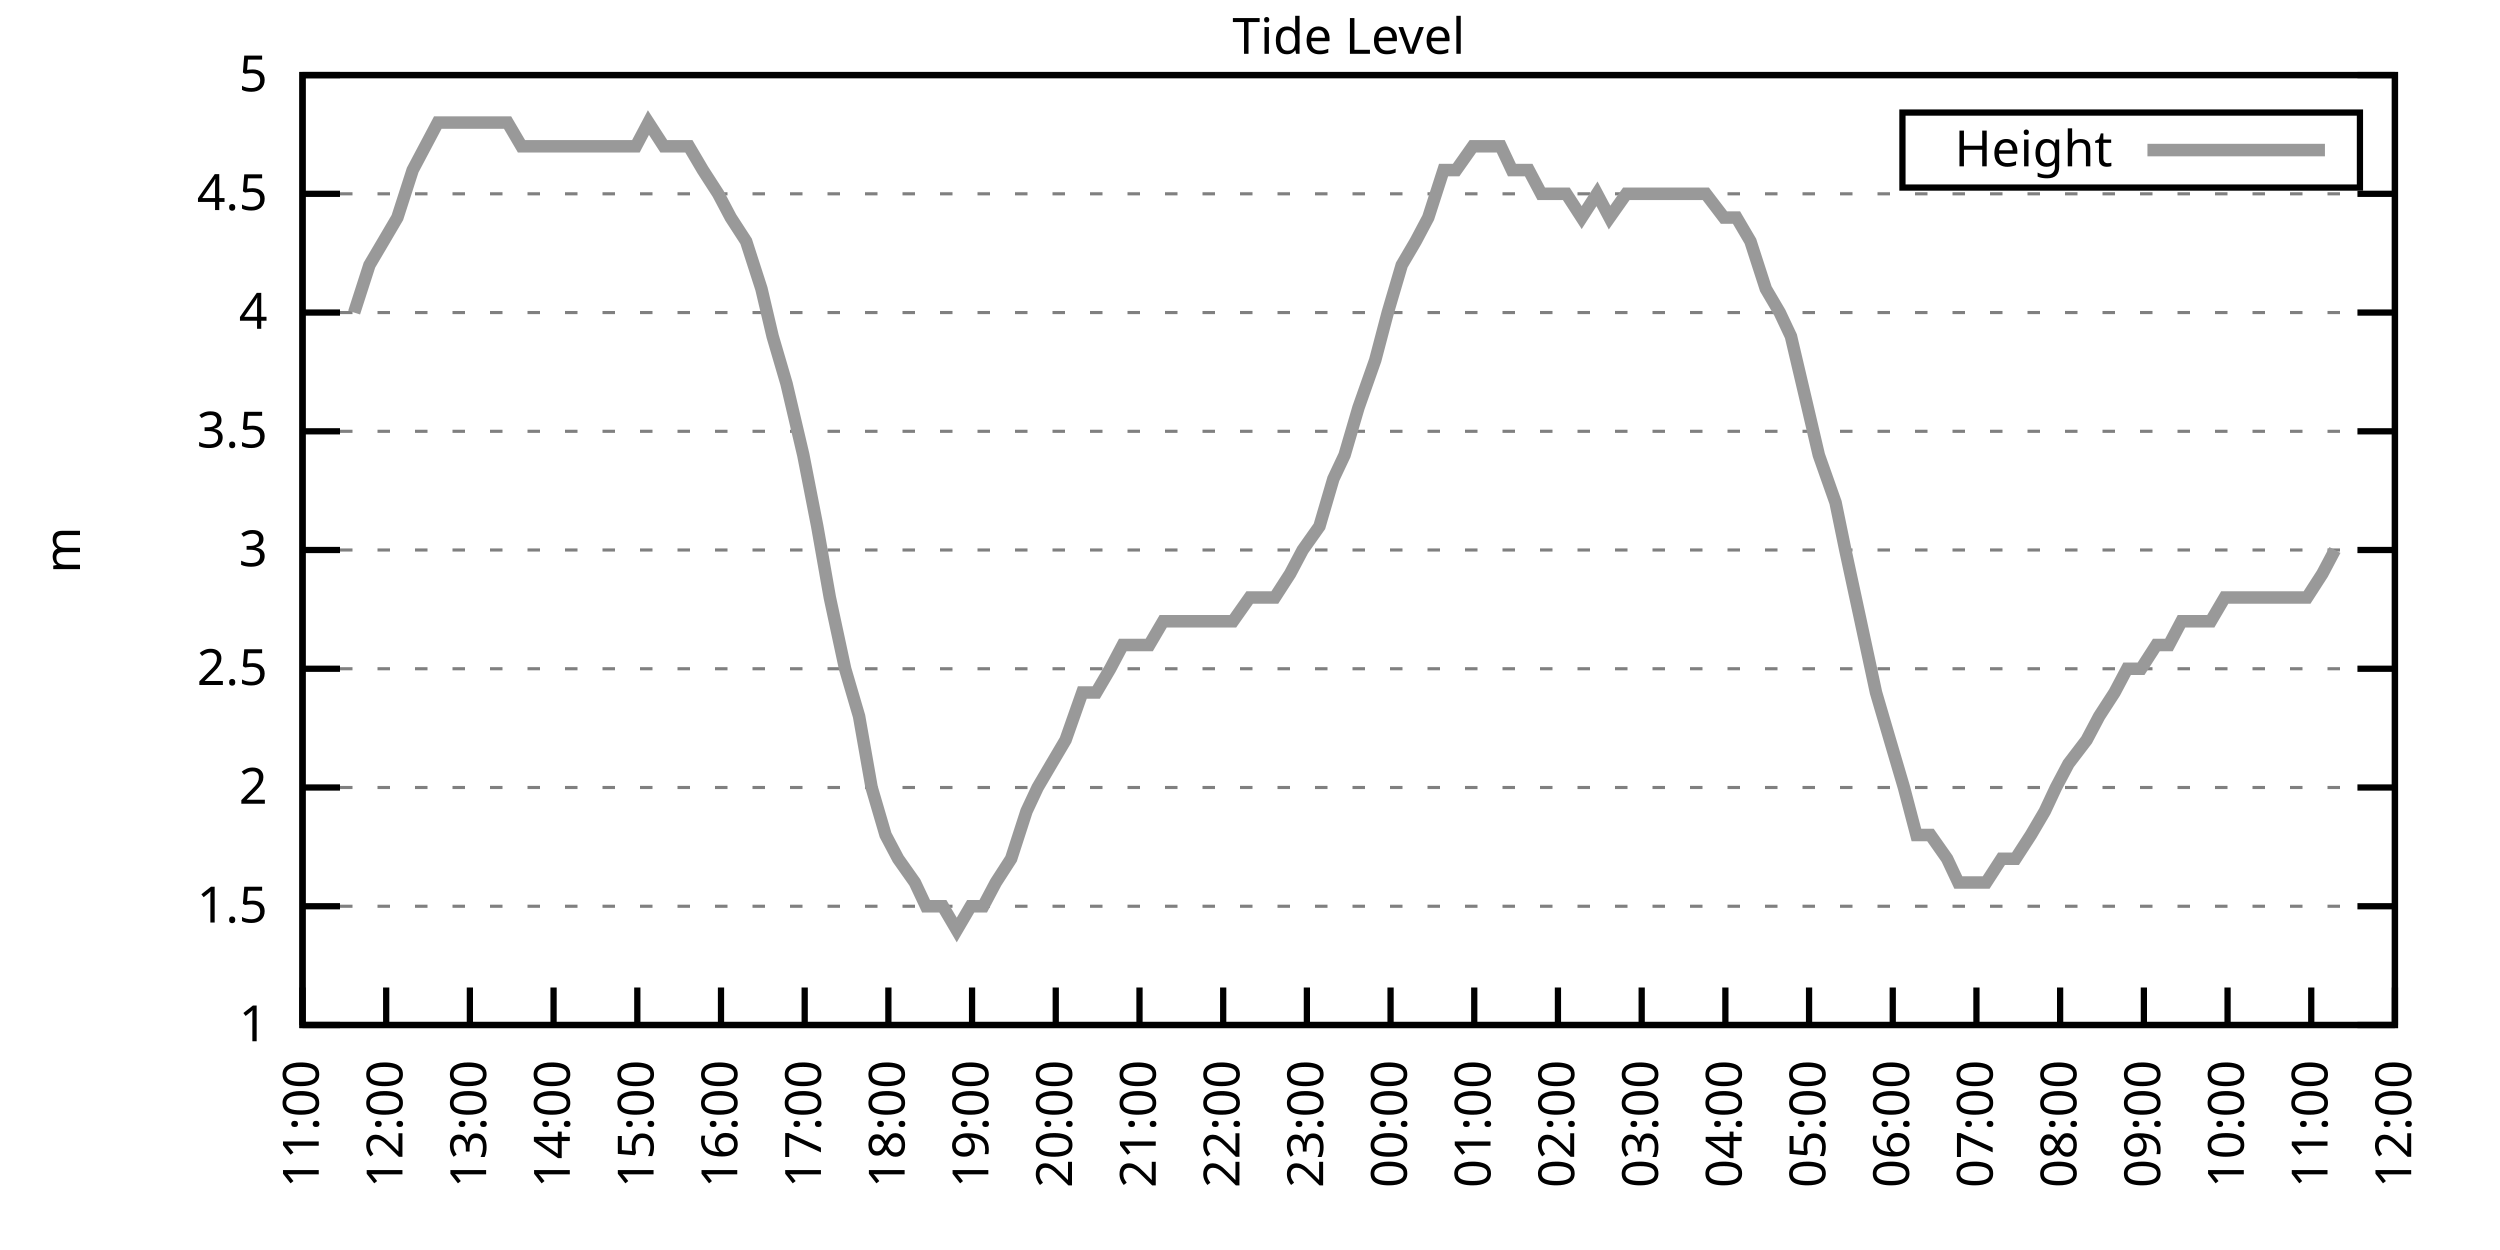
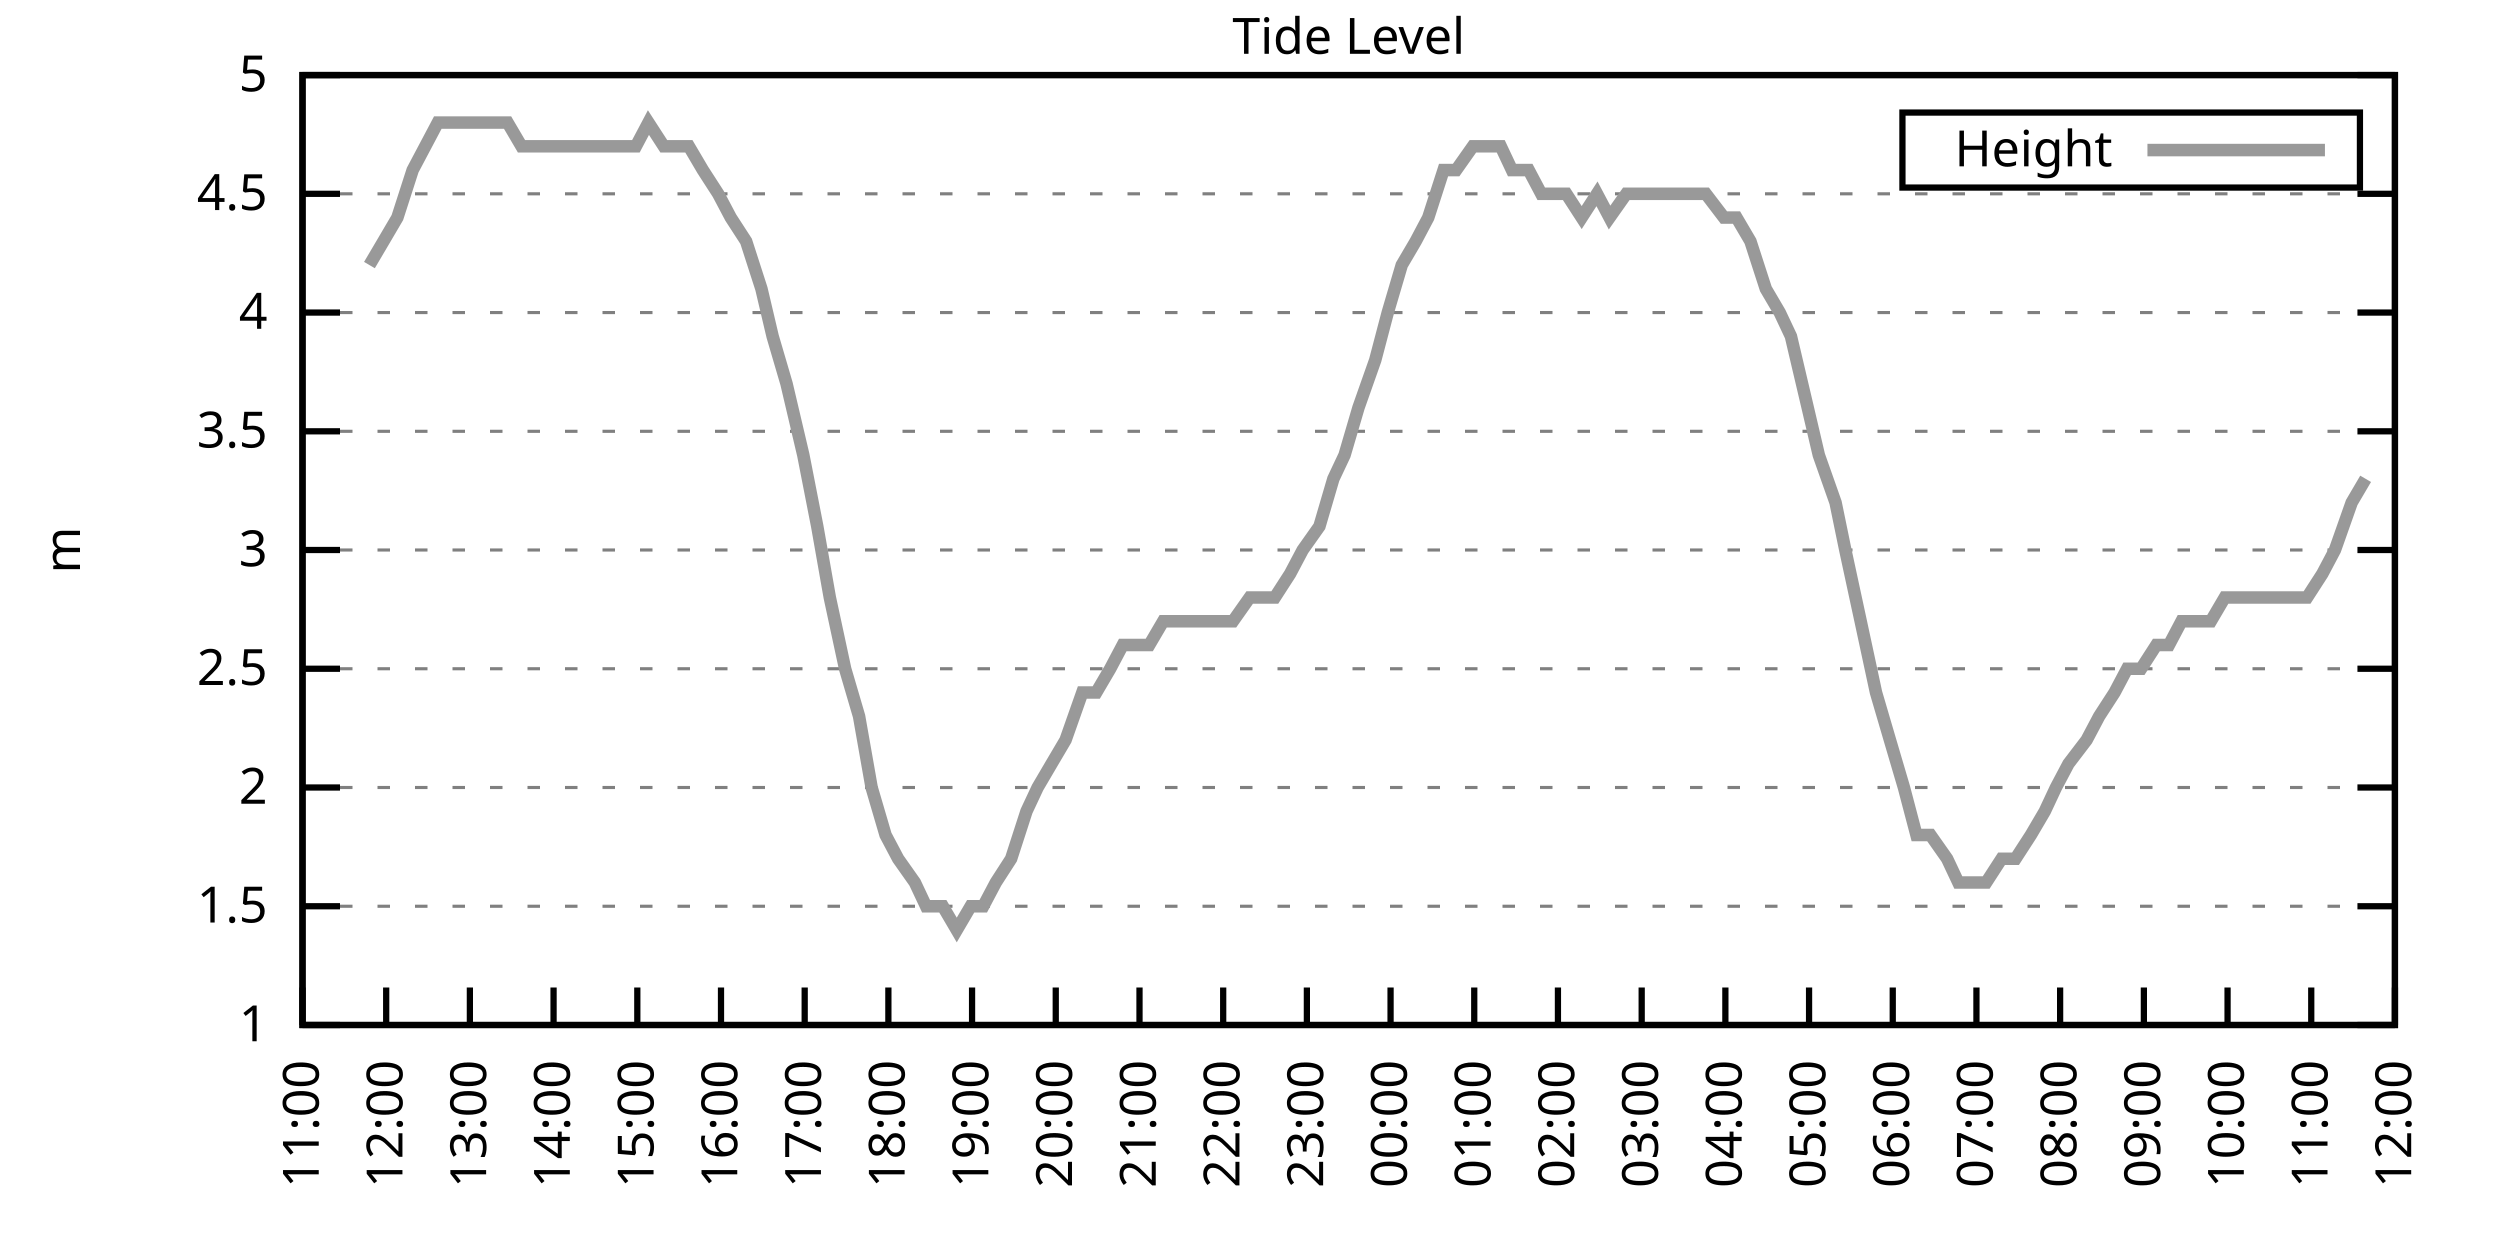
<svg xmlns="http://www.w3.org/2000/svg" xmlns:xlink="http://www.w3.org/1999/xlink" width="400" height="200" viewBox="0 0 400 200">
  <g id="gnuplot_canvas">
    <rect x="0" y="0" width="400" height="200" fill="none" />
    <defs>
      <circle id="gpDot" r="0.5" stroke-width="0.5" stroke="currentColor" />
      <path id="gpPt0" stroke-width="0.333" stroke="currentColor" d="M-1,0 h2 M0,-1 v2" />
      <path id="gpPt1" stroke-width="0.333" stroke="currentColor" d="M-1,-1 L1,1 M1,-1 L-1,1" />
      <path id="gpPt2" stroke-width="0.333" stroke="currentColor" d="M-1,0 L1,0 M0,-1 L0,1 M-1,-1 L1,1 M-1,1 L1,-1" />
      <rect id="gpPt3" stroke-width="0.333" stroke="currentColor" x="-1" y="-1" width="2" height="2" />
      <rect id="gpPt4" stroke-width="0.333" stroke="currentColor" fill="currentColor" x="-1" y="-1" width="2" height="2" />
      <circle id="gpPt5" stroke-width="0.333" stroke="currentColor" cx="0" cy="0" r="1" />
      <use xlink:href="#gpPt5" id="gpPt6" fill="currentColor" stroke="none" />
      <path id="gpPt7" stroke-width="0.333" stroke="currentColor" d="M0,-1.33 L-1.33,0.67 L1.33,0.67 z" />
      <use xlink:href="#gpPt7" id="gpPt8" fill="currentColor" stroke="none" />
      <use xlink:href="#gpPt7" id="gpPt9" stroke="currentColor" transform="rotate(180)" />
      <use xlink:href="#gpPt9" id="gpPt10" fill="currentColor" stroke="none" />
      <use xlink:href="#gpPt3" id="gpPt11" stroke="currentColor" transform="rotate(45)" />
      <use xlink:href="#gpPt11" id="gpPt12" fill="currentColor" stroke="none" />
      <path id="gpPt13" stroke-width="0.333" stroke="currentColor" d="M0,1.330 L1.265,0.411 L0.782,-1.067 L-0.782,-1.076 L-1.265,0.411 z" />
      <use xlink:href="#gpPt13" id="gpPt14" fill="currentColor" stroke="none" />
      <filter id="textbox" filterUnits="objectBoundingBox" x="0" y="0" height="1" width="1">
        <feFlood flood-color="white" flood-opacity="1" result="bgnd" />
        <feComposite in="SourceGraphic" in2="bgnd" operator="atop" />
      </filter>
      <filter id="greybox" filterUnits="objectBoundingBox" x="0" y="0" height="1" width="1">
        <feFlood flood-color="lightgrey" flood-opacity="1" result="grey" />
        <feComposite in="SourceGraphic" in2="grey" operator="atop" />
      </filter>
    </defs>
    <g fill="none" color="white" stroke="currentColor" stroke-width="1.00" stroke-linecap="butt" stroke-linejoin="miter">
</g>
    <g fill="none" color="black" stroke="currentColor" stroke-width="1.00" stroke-linecap="butt" stroke-linejoin="miter">
      <g stroke="none" shape-rendering="crispEdges">
        <polygon fill="rgb(255, 255, 255)" points="48.40,164.00 383.18,164.00 383.18,12.02 48.40,12.02 " />
      </g>
    </g>
    <g fill="none" color="black" stroke="currentColor" stroke-width="1.00" stroke-linecap="butt" stroke-linejoin="miter">
</g>
    <g fill="none" color="black" stroke="black" stroke-width="0.50" stroke-linecap="butt" stroke-linejoin="miter">
</g>
    <g fill="none" color="gray" stroke="currentColor" stroke-width="0.50" stroke-linecap="butt" stroke-linejoin="miter">
      <path stroke="gray" stroke-dasharray="2,4" class="gridline" d="M48.40,164.00 L383.19,164.00  " />
    </g>
    <g fill="none" color="gray" stroke="gray" stroke-width="1.00" stroke-linecap="butt" stroke-linejoin="miter">
</g>
    <g fill="none" color="black" stroke="currentColor" stroke-width="1.00" stroke-linecap="butt" stroke-linejoin="miter">
      <path stroke="black" d="M48.40,164.00 L54.40,164.00 M383.19,164.00 L377.19,164.00  " />
      <g transform="translate(42.80,166.60)" stroke="none" fill="black" font-family="Sans" font-size="8.00" text-anchor="end">
        <text>
          <tspan font-family="Sans"> 1</tspan>
        </text>
      </g>
    </g>
    <g fill="none" color="black" stroke="currentColor" stroke-width="1.00" stroke-linecap="butt" stroke-linejoin="miter">
</g>
    <g fill="none" color="black" stroke="black" stroke-width="0.50" stroke-linecap="butt" stroke-linejoin="miter">
</g>
    <g fill="none" color="gray" stroke="currentColor" stroke-width="0.50" stroke-linecap="butt" stroke-linejoin="miter">
      <path stroke="gray" stroke-dasharray="2,4" class="gridline" d="M48.40,145.00 L383.19,145.00  " />
    </g>
    <g fill="none" color="gray" stroke="gray" stroke-width="1.00" stroke-linecap="butt" stroke-linejoin="miter">
</g>
    <g fill="none" color="black" stroke="currentColor" stroke-width="1.00" stroke-linecap="butt" stroke-linejoin="miter">
      <path stroke="black" d="M48.40,145.00 L54.40,145.00 M383.19,145.00 L377.19,145.00  " />
      <g transform="translate(42.80,147.60)" stroke="none" fill="black" font-family="Sans" font-size="8.00" text-anchor="end">
        <text>
          <tspan font-family="Sans"> 1.5</tspan>
        </text>
      </g>
    </g>
    <g fill="none" color="black" stroke="currentColor" stroke-width="1.00" stroke-linecap="butt" stroke-linejoin="miter">
</g>
    <g fill="none" color="black" stroke="black" stroke-width="0.50" stroke-linecap="butt" stroke-linejoin="miter">
</g>
    <g fill="none" color="gray" stroke="currentColor" stroke-width="0.50" stroke-linecap="butt" stroke-linejoin="miter">
      <path stroke="gray" stroke-dasharray="2,4" class="gridline" d="M48.40,126.00 L383.19,126.00  " />
    </g>
    <g fill="none" color="gray" stroke="gray" stroke-width="1.00" stroke-linecap="butt" stroke-linejoin="miter">
</g>
    <g fill="none" color="black" stroke="currentColor" stroke-width="1.00" stroke-linecap="butt" stroke-linejoin="miter">
      <path stroke="black" d="M48.40,126.00 L54.40,126.00 M383.19,126.00 L377.19,126.00  " />
      <g transform="translate(42.80,128.60)" stroke="none" fill="black" font-family="Sans" font-size="8.00" text-anchor="end">
        <text>
          <tspan font-family="Sans"> 2</tspan>
        </text>
      </g>
    </g>
    <g fill="none" color="black" stroke="currentColor" stroke-width="1.00" stroke-linecap="butt" stroke-linejoin="miter">
</g>
    <g fill="none" color="black" stroke="black" stroke-width="0.50" stroke-linecap="butt" stroke-linejoin="miter">
</g>
    <g fill="none" color="gray" stroke="currentColor" stroke-width="0.50" stroke-linecap="butt" stroke-linejoin="miter">
      <path stroke="gray" stroke-dasharray="2,4" class="gridline" d="M48.40,107.00 L383.19,107.00  " />
    </g>
    <g fill="none" color="gray" stroke="gray" stroke-width="1.00" stroke-linecap="butt" stroke-linejoin="miter">
</g>
    <g fill="none" color="black" stroke="currentColor" stroke-width="1.00" stroke-linecap="butt" stroke-linejoin="miter">
      <path stroke="black" d="M48.40,107.00 L54.40,107.00 M383.19,107.00 L377.19,107.00  " />
      <g transform="translate(42.80,109.60)" stroke="none" fill="black" font-family="Sans" font-size="8.00" text-anchor="end">
        <text>
          <tspan font-family="Sans"> 2.5</tspan>
        </text>
      </g>
    </g>
    <g fill="none" color="black" stroke="currentColor" stroke-width="1.00" stroke-linecap="butt" stroke-linejoin="miter">
</g>
    <g fill="none" color="black" stroke="black" stroke-width="0.50" stroke-linecap="butt" stroke-linejoin="miter">
</g>
    <g fill="none" color="gray" stroke="currentColor" stroke-width="0.50" stroke-linecap="butt" stroke-linejoin="miter">
      <path stroke="gray" stroke-dasharray="2,4" class="gridline" d="M48.40,88.00 L383.19,88.00  " />
    </g>
    <g fill="none" color="gray" stroke="gray" stroke-width="1.00" stroke-linecap="butt" stroke-linejoin="miter">
</g>
    <g fill="none" color="black" stroke="currentColor" stroke-width="1.00" stroke-linecap="butt" stroke-linejoin="miter">
      <path stroke="black" d="M48.40,88.00 L54.40,88.00 M383.19,88.00 L377.19,88.00  " />
      <g transform="translate(42.80,90.60)" stroke="none" fill="black" font-family="Sans" font-size="8.00" text-anchor="end">
        <text>
          <tspan font-family="Sans"> 3</tspan>
        </text>
      </g>
    </g>
    <g fill="none" color="black" stroke="currentColor" stroke-width="1.00" stroke-linecap="butt" stroke-linejoin="miter">
</g>
    <g fill="none" color="black" stroke="black" stroke-width="0.50" stroke-linecap="butt" stroke-linejoin="miter">
</g>
    <g fill="none" color="gray" stroke="currentColor" stroke-width="0.50" stroke-linecap="butt" stroke-linejoin="miter">
      <path stroke="gray" stroke-dasharray="2,4" class="gridline" d="M48.40,69.01 L383.19,69.01  " />
    </g>
    <g fill="none" color="gray" stroke="gray" stroke-width="1.00" stroke-linecap="butt" stroke-linejoin="miter">
</g>
    <g fill="none" color="black" stroke="currentColor" stroke-width="1.00" stroke-linecap="butt" stroke-linejoin="miter">
      <path stroke="black" d="M48.40,69.01 L54.40,69.01 M383.19,69.01 L377.19,69.01  " />
      <g transform="translate(42.80,71.61)" stroke="none" fill="black" font-family="Sans" font-size="8.00" text-anchor="end">
        <text>
          <tspan font-family="Sans"> 3.5</tspan>
        </text>
      </g>
    </g>
    <g fill="none" color="black" stroke="currentColor" stroke-width="1.00" stroke-linecap="butt" stroke-linejoin="miter">
</g>
    <g fill="none" color="black" stroke="black" stroke-width="0.50" stroke-linecap="butt" stroke-linejoin="miter">
</g>
    <g fill="none" color="gray" stroke="currentColor" stroke-width="0.50" stroke-linecap="butt" stroke-linejoin="miter">
      <path stroke="gray" stroke-dasharray="2,4" class="gridline" d="M48.40,50.01 L383.19,50.01  " />
    </g>
    <g fill="none" color="gray" stroke="gray" stroke-width="1.00" stroke-linecap="butt" stroke-linejoin="miter">
</g>
    <g fill="none" color="black" stroke="currentColor" stroke-width="1.00" stroke-linecap="butt" stroke-linejoin="miter">
      <path stroke="black" d="M48.40,50.01 L54.40,50.01 M383.19,50.01 L377.19,50.01  " />
      <g transform="translate(42.80,52.61)" stroke="none" fill="black" font-family="Sans" font-size="8.00" text-anchor="end">
        <text>
          <tspan font-family="Sans"> 4</tspan>
        </text>
      </g>
    </g>
    <g fill="none" color="black" stroke="currentColor" stroke-width="1.00" stroke-linecap="butt" stroke-linejoin="miter">
</g>
    <g fill="none" color="black" stroke="black" stroke-width="0.50" stroke-linecap="butt" stroke-linejoin="miter">
</g>
    <g fill="none" color="gray" stroke="currentColor" stroke-width="0.50" stroke-linecap="butt" stroke-linejoin="miter">
      <path stroke="gray" stroke-dasharray="2,4" class="gridline" d="M48.40,31.01 L383.19,31.01  " />
    </g>
    <g fill="none" color="gray" stroke="gray" stroke-width="1.00" stroke-linecap="butt" stroke-linejoin="miter">
</g>
    <g fill="none" color="black" stroke="currentColor" stroke-width="1.00" stroke-linecap="butt" stroke-linejoin="miter">
      <path stroke="black" d="M48.40,31.01 L54.40,31.01 M383.19,31.01 L377.19,31.01  " />
      <g transform="translate(42.80,33.61)" stroke="none" fill="black" font-family="Sans" font-size="8.00" text-anchor="end">
        <text>
          <tspan font-family="Sans"> 4.5</tspan>
        </text>
      </g>
    </g>
    <g fill="none" color="black" stroke="currentColor" stroke-width="1.00" stroke-linecap="butt" stroke-linejoin="miter">
</g>
    <g fill="none" color="black" stroke="black" stroke-width="0.50" stroke-linecap="butt" stroke-linejoin="miter">
</g>
    <g fill="none" color="gray" stroke="currentColor" stroke-width="0.50" stroke-linecap="butt" stroke-linejoin="miter">
      <path stroke="gray" stroke-dasharray="2,4" class="gridline" d="M48.40,12.01 L383.19,12.01  " />
    </g>
    <g fill="none" color="gray" stroke="gray" stroke-width="1.00" stroke-linecap="butt" stroke-linejoin="miter">
</g>
    <g fill="none" color="black" stroke="currentColor" stroke-width="1.00" stroke-linecap="butt" stroke-linejoin="miter">
      <path stroke="black" d="M48.40,12.01 L54.40,12.01 M383.19,12.01 L377.19,12.01  " />
      <g transform="translate(42.80,14.61)" stroke="none" fill="black" font-family="Sans" font-size="8.00" text-anchor="end">
        <text>
          <tspan font-family="Sans"> 5</tspan>
        </text>
      </g>
    </g>
    <g fill="none" color="black" stroke="currentColor" stroke-width="1.00" stroke-linecap="butt" stroke-linejoin="miter">
      <path stroke="black" d="M48.40,164.00 L48.40,158.00  " />
      <g transform="translate(51.00,169.60) rotate(270.00)" stroke="none" fill="black" font-family="Sans" font-size="8.00" text-anchor="end">
        <text>
          <tspan font-family="Sans">11:00</tspan>
        </text>
      </g>
    </g>
    <g fill="none" color="black" stroke="currentColor" stroke-width="1.00" stroke-linecap="butt" stroke-linejoin="miter">
      <path stroke="black" d="M61.79,164.00 L61.79,158.00  " />
      <g transform="translate(64.39,169.60) rotate(270.00)" stroke="none" fill="black" font-family="Sans" font-size="8.00" text-anchor="end">
        <text>
          <tspan font-family="Sans">12:00</tspan>
        </text>
      </g>
    </g>
    <g fill="none" color="black" stroke="currentColor" stroke-width="1.00" stroke-linecap="butt" stroke-linejoin="miter">
      <path stroke="black" d="M75.18,164.00 L75.18,158.00  " />
      <g transform="translate(77.78,169.60) rotate(270.00)" stroke="none" fill="black" font-family="Sans" font-size="8.00" text-anchor="end">
        <text>
          <tspan font-family="Sans">13:00</tspan>
        </text>
      </g>
    </g>
    <g fill="none" color="black" stroke="currentColor" stroke-width="1.00" stroke-linecap="butt" stroke-linejoin="miter">
      <path stroke="black" d="M88.57,164.00 L88.57,158.00  " />
      <g transform="translate(91.17,169.60) rotate(270.00)" stroke="none" fill="black" font-family="Sans" font-size="8.00" text-anchor="end">
        <text>
          <tspan font-family="Sans">14:00</tspan>
        </text>
      </g>
    </g>
    <g fill="none" color="black" stroke="currentColor" stroke-width="1.00" stroke-linecap="butt" stroke-linejoin="miter">
      <path stroke="black" d="M101.97,164.00 L101.97,158.00  " />
      <g transform="translate(104.57,169.60) rotate(270.00)" stroke="none" fill="black" font-family="Sans" font-size="8.00" text-anchor="end">
        <text>
          <tspan font-family="Sans">15:00</tspan>
        </text>
      </g>
    </g>
    <g fill="none" color="black" stroke="currentColor" stroke-width="1.00" stroke-linecap="butt" stroke-linejoin="miter">
      <path stroke="black" d="M115.36,164.00 L115.36,158.00  " />
      <g transform="translate(117.96,169.60) rotate(270.00)" stroke="none" fill="black" font-family="Sans" font-size="8.00" text-anchor="end">
        <text>
          <tspan font-family="Sans">16:00</tspan>
        </text>
      </g>
    </g>
    <g fill="none" color="black" stroke="currentColor" stroke-width="1.00" stroke-linecap="butt" stroke-linejoin="miter">
      <path stroke="black" d="M128.75,164.00 L128.75,158.00  " />
      <g transform="translate(131.35,169.60) rotate(270.00)" stroke="none" fill="black" font-family="Sans" font-size="8.00" text-anchor="end">
        <text>
          <tspan font-family="Sans">17:00</tspan>
        </text>
      </g>
    </g>
    <g fill="none" color="black" stroke="currentColor" stroke-width="1.00" stroke-linecap="butt" stroke-linejoin="miter">
      <path stroke="black" d="M142.14,164.00 L142.14,158.00  " />
      <g transform="translate(144.74,169.60) rotate(270.00)" stroke="none" fill="black" font-family="Sans" font-size="8.00" text-anchor="end">
        <text>
          <tspan font-family="Sans">18:00</tspan>
        </text>
      </g>
    </g>
    <g fill="none" color="black" stroke="currentColor" stroke-width="1.00" stroke-linecap="butt" stroke-linejoin="miter">
      <path stroke="black" d="M155.53,164.00 L155.53,158.00  " />
      <g transform="translate(158.13,169.60) rotate(270.00)" stroke="none" fill="black" font-family="Sans" font-size="8.00" text-anchor="end">
        <text>
          <tspan font-family="Sans">19:00</tspan>
        </text>
      </g>
    </g>
    <g fill="none" color="black" stroke="currentColor" stroke-width="1.00" stroke-linecap="butt" stroke-linejoin="miter">
      <path stroke="black" d="M168.92,164.00 L168.92,158.00  " />
      <g transform="translate(171.52,169.60) rotate(270.00)" stroke="none" fill="black" font-family="Sans" font-size="8.00" text-anchor="end">
        <text>
          <tspan font-family="Sans">20:00</tspan>
        </text>
      </g>
    </g>
    <g fill="none" color="black" stroke="currentColor" stroke-width="1.00" stroke-linecap="butt" stroke-linejoin="miter">
      <path stroke="black" d="M182.32,164.00 L182.32,158.00  " />
      <g transform="translate(184.92,169.60) rotate(270.00)" stroke="none" fill="black" font-family="Sans" font-size="8.00" text-anchor="end">
        <text>
          <tspan font-family="Sans">21:00</tspan>
        </text>
      </g>
    </g>
    <g fill="none" color="black" stroke="currentColor" stroke-width="1.00" stroke-linecap="butt" stroke-linejoin="miter">
      <path stroke="black" d="M195.71,164.00 L195.71,158.00  " />
      <g transform="translate(198.31,169.60) rotate(270.00)" stroke="none" fill="black" font-family="Sans" font-size="8.00" text-anchor="end">
        <text>
          <tspan font-family="Sans">22:00</tspan>
        </text>
      </g>
    </g>
    <g fill="none" color="black" stroke="currentColor" stroke-width="1.00" stroke-linecap="butt" stroke-linejoin="miter">
      <path stroke="black" d="M209.10,164.00 L209.10,158.00  " />
      <g transform="translate(211.70,169.60) rotate(270.00)" stroke="none" fill="black" font-family="Sans" font-size="8.00" text-anchor="end">
        <text>
          <tspan font-family="Sans">23:00</tspan>
        </text>
      </g>
    </g>
    <g fill="none" color="black" stroke="currentColor" stroke-width="1.00" stroke-linecap="butt" stroke-linejoin="miter">
      <path stroke="black" d="M222.49,164.00 L222.49,158.00  " />
      <g transform="translate(225.09,169.60) rotate(270.00)" stroke="none" fill="black" font-family="Sans" font-size="8.00" text-anchor="end">
        <text>
          <tspan font-family="Sans">00:00</tspan>
        </text>
      </g>
    </g>
    <g fill="none" color="black" stroke="currentColor" stroke-width="1.00" stroke-linecap="butt" stroke-linejoin="miter">
      <path stroke="black" d="M235.88,164.00 L235.88,158.00  " />
      <g transform="translate(238.48,169.60) rotate(270.00)" stroke="none" fill="black" font-family="Sans" font-size="8.00" text-anchor="end">
        <text>
          <tspan font-family="Sans">01:00</tspan>
        </text>
      </g>
    </g>
    <g fill="none" color="black" stroke="currentColor" stroke-width="1.00" stroke-linecap="butt" stroke-linejoin="miter">
      <path stroke="black" d="M249.27,164.00 L249.27,158.00  " />
      <g transform="translate(251.87,169.60) rotate(270.00)" stroke="none" fill="black" font-family="Sans" font-size="8.00" text-anchor="end">
        <text>
          <tspan font-family="Sans">02:00</tspan>
        </text>
      </g>
    </g>
    <g fill="none" color="black" stroke="currentColor" stroke-width="1.00" stroke-linecap="butt" stroke-linejoin="miter">
      <path stroke="black" d="M262.67,164.00 L262.67,158.00  " />
      <g transform="translate(265.27,169.60) rotate(270.00)" stroke="none" fill="black" font-family="Sans" font-size="8.00" text-anchor="end">
        <text>
          <tspan font-family="Sans">03:00</tspan>
        </text>
      </g>
    </g>
    <g fill="none" color="black" stroke="currentColor" stroke-width="1.00" stroke-linecap="butt" stroke-linejoin="miter">
      <path stroke="black" d="M276.06,164.00 L276.06,158.00  " />
      <g transform="translate(278.66,169.60) rotate(270.00)" stroke="none" fill="black" font-family="Sans" font-size="8.00" text-anchor="end">
        <text>
          <tspan font-family="Sans">04:00</tspan>
        </text>
      </g>
    </g>
    <g fill="none" color="black" stroke="currentColor" stroke-width="1.00" stroke-linecap="butt" stroke-linejoin="miter">
      <path stroke="black" d="M289.45,164.00 L289.45,158.00  " />
      <g transform="translate(292.05,169.60) rotate(270.00)" stroke="none" fill="black" font-family="Sans" font-size="8.00" text-anchor="end">
        <text>
          <tspan font-family="Sans">05:00</tspan>
        </text>
      </g>
    </g>
    <g fill="none" color="black" stroke="currentColor" stroke-width="1.00" stroke-linecap="butt" stroke-linejoin="miter">
      <path stroke="black" d="M302.84,164.00 L302.84,158.00  " />
      <g transform="translate(305.44,169.60) rotate(270.00)" stroke="none" fill="black" font-family="Sans" font-size="8.00" text-anchor="end">
        <text>
          <tspan font-family="Sans">06:00</tspan>
        </text>
      </g>
    </g>
    <g fill="none" color="black" stroke="currentColor" stroke-width="1.00" stroke-linecap="butt" stroke-linejoin="miter">
      <path stroke="black" d="M316.23,164.00 L316.23,158.00  " />
      <g transform="translate(318.83,169.60) rotate(270.00)" stroke="none" fill="black" font-family="Sans" font-size="8.00" text-anchor="end">
        <text>
          <tspan font-family="Sans">07:00</tspan>
        </text>
      </g>
    </g>
    <g fill="none" color="black" stroke="currentColor" stroke-width="1.00" stroke-linecap="butt" stroke-linejoin="miter">
      <path stroke="black" d="M329.62,164.00 L329.62,158.00  " />
      <g transform="translate(332.22,169.60) rotate(270.00)" stroke="none" fill="black" font-family="Sans" font-size="8.00" text-anchor="end">
        <text>
          <tspan font-family="Sans">08:00</tspan>
        </text>
      </g>
    </g>
    <g fill="none" color="black" stroke="currentColor" stroke-width="1.00" stroke-linecap="butt" stroke-linejoin="miter">
      <path stroke="black" d="M343.02,164.00 L343.02,158.00  " />
      <g transform="translate(345.62,169.60) rotate(270.00)" stroke="none" fill="black" font-family="Sans" font-size="8.00" text-anchor="end">
        <text>
          <tspan font-family="Sans">09:00</tspan>
        </text>
      </g>
    </g>
    <g fill="none" color="black" stroke="currentColor" stroke-width="1.00" stroke-linecap="butt" stroke-linejoin="miter">
      <path stroke="black" d="M356.41,164.00 L356.41,158.00  " />
      <g transform="translate(359.01,169.60) rotate(270.00)" stroke="none" fill="black" font-family="Sans" font-size="8.00" text-anchor="end">
        <text>
          <tspan font-family="Sans">10:00</tspan>
        </text>
      </g>
    </g>
    <g fill="none" color="black" stroke="currentColor" stroke-width="1.00" stroke-linecap="butt" stroke-linejoin="miter">
      <path stroke="black" d="M369.80,164.00 L369.80,158.00  " />
      <g transform="translate(372.40,169.60) rotate(270.00)" stroke="none" fill="black" font-family="Sans" font-size="8.00" text-anchor="end">
        <text>
          <tspan font-family="Sans">11:00</tspan>
        </text>
      </g>
    </g>
    <g fill="none" color="black" stroke="currentColor" stroke-width="1.00" stroke-linecap="butt" stroke-linejoin="miter">
      <path stroke="black" d="M383.19,164.00 L383.19,158.00  " />
      <g transform="translate(385.79,169.60) rotate(270.00)" stroke="none" fill="black" font-family="Sans" font-size="8.00" text-anchor="end">
        <text>
          <tspan font-family="Sans">12:00</tspan>
        </text>
      </g>
    </g>
    <g fill="none" color="black" stroke="currentColor" stroke-width="1.00" stroke-linecap="butt" stroke-linejoin="miter">
</g>
    <g fill="none" color="black" stroke="currentColor" stroke-width="1.00" stroke-linecap="butt" stroke-linejoin="miter">
      <path stroke="black" d="M48.40,12.01 L48.40,164.00 L383.19,164.00 L383.19,12.01 L48.40,12.01 Z  " />
    </g>
    <g fill="none" color="black" stroke="currentColor" stroke-width="1.00" stroke-linecap="butt" stroke-linejoin="miter">
</g>
    <g fill="none" color="black" stroke="currentColor" stroke-width="1.00" stroke-linecap="butt" stroke-linejoin="miter">
      <path stroke="black" d="M304.39,30.01 L304.39,18.01 L377.59,18.01 L377.59,30.01 L304.39,30.01 Z  " />
    </g>
    <g id="Tide_level_plot_1">
      <g fill="none" color="white" stroke="black" stroke-width="2.00" stroke-linecap="butt" stroke-linejoin="miter">
</g>
      <g fill="none" color="black" stroke="currentColor" stroke-width="2.00" stroke-linecap="butt" stroke-linejoin="miter">
        <g transform="translate(337.99,26.61)" stroke="none" fill="black" font-family="Sans" font-size="8.00" text-anchor="end">
          <text>
            <tspan font-family="Sans">Height</tspan>
          </text>
        </g>
      </g>
      <g fill="none" color="black" stroke="currentColor" stroke-width="2.00" stroke-linecap="butt" stroke-linejoin="miter">
-         <path stroke="rgb(153, 153, 153)" d="M343.59,24.01 L371.99,24.01 M56.66,50.01 L59.11,42.41 L61.35,38.61 L63.58,34.81 L66.03,27.21 L68.04,23.41   L70.05,19.61 L72.28,19.61 L74.96,19.61 L77.19,19.61 L79.20,19.61 L81.21,19.61 L83.44,23.41 L86.12,23.41   L88.13,23.41 L90.58,23.41 L92.37,23.41 L94.38,23.41 L97.06,23.41 L99.06,23.41 L101.74,23.41 L103.75,19.61   L106.21,23.41 L108.44,23.41 L110.22,23.41 L112.46,27.21 L114.91,31.01 L116.92,34.81 L119.38,38.61 L121.83,46.21   L123.62,53.81 L125.85,61.41 L128.53,72.81 L130.76,84.21 L132.77,95.60 L135.22,107.00 L137.45,114.60 L139.46,126.00   L141.69,133.60 L143.70,137.40 L146.38,141.20 L148.17,145.00 L150.85,145.00 L153.08,148.80 L155.31,145.00 L157.32,145.00   L159.33,141.20 L161.78,137.40 L164.24,129.80 L166.02,126.00 L168.25,122.20 L170.49,118.40 L173.17,110.80 L175.40,110.80   L177.63,107.00 L179.64,103.20 L181.87,103.20 L183.88,103.20 L186.11,99.40 L188.79,99.40 L191.02,99.40 L193.03,99.40   L195.04,99.40 L197.27,99.40 L199.95,95.60 L201.73,95.60 L203.97,95.60 L206.42,91.80 L208.43,88.00 L211.11,84.21   L213.34,76.61 L215.13,72.81 L217.36,65.21 L220.04,57.61 L222.04,50.01 L224.28,42.41 L226.51,38.61 L228.52,34.81   L230.97,27.21 L232.98,27.21 L235.66,23.41 L237.89,23.41 L240.12,23.41 L241.91,27.21 L244.59,27.21 L246.60,31.01   L249.05,31.01 L250.61,31.01 L253.07,34.81 L255.52,31.01 L257.53,34.81 L260.21,31.01 L262.00,31.01 L264.00,31.01   L266.91,31.01 L268.69,31.01 L271.37,31.01 L272.93,31.01 L275.83,34.81 L277.84,34.81 L280.07,38.61 L282.53,46.21   L284.76,50.01 L286.55,53.81 L289.23,65.21 L291.01,72.81 L293.69,80.41 L295.25,88.00 L297.71,99.40 L300.16,110.80   L302.39,118.40 L304.63,126.00 L306.63,133.60 L308.87,133.60 L311.54,137.40 L313.33,141.20 L316.01,141.20 L317.79,141.20   L320.25,137.40 L322.48,137.40 L324.94,133.60 L327.17,129.80 L328.95,126.00 L330.96,122.20 L333.86,118.40 L335.87,114.60   L338.33,110.80 L340.34,107.00 L342.57,107.00 L345.02,103.20 L347.03,103.20 L349.04,99.40 L351.72,99.40 L353.73,99.40   L355.96,95.60 L358.19,95.60 L360.20,95.60 L362.21,95.60 L365.11,95.60 L366.90,95.60 L369.13,95.60 L371.58,91.80   L373.59,88.00  " />
+         <path stroke="rgb(153, 153, 153)" d="M343.59,24.01 L371.99,24.01 M59.11,42.41 L61.35,38.61 L63.58,34.81 L66.03,27.21 L68.04,23.41 L70.05,19.61   L72.28,19.61 L74.96,19.61 L77.19,19.61 L79.20,19.61 L81.21,19.61 L83.44,23.41 L86.12,23.41 L88.13,23.41   L90.58,23.41 L92.37,23.41 L94.38,23.41 L97.06,23.41 L99.06,23.41 L101.74,23.41 L103.75,19.61 L106.21,23.41   L108.44,23.41 L110.22,23.41 L112.46,27.21 L114.91,31.01 L116.92,34.81 L119.38,38.61 L121.83,46.21 L123.62,53.81   L125.85,61.41 L128.53,72.81 L130.76,84.21 L132.77,95.60 L135.22,107.00 L137.45,114.60 L139.46,126.00 L141.69,133.60   L143.70,137.40 L146.38,141.20 L148.17,145.00 L150.85,145.00 L153.08,148.80 L155.31,145.00 L157.32,145.00 L159.33,141.20   L161.78,137.40 L164.24,129.80 L166.02,126.00 L168.25,122.20 L170.49,118.40 L173.17,110.80 L175.40,110.80 L177.63,107.00   L179.64,103.20 L181.87,103.20 L183.88,103.20 L186.11,99.40 L188.79,99.40 L191.02,99.40 L193.03,99.40 L195.04,99.40   L197.27,99.40 L199.95,95.60 L201.73,95.60 L203.97,95.60 L206.42,91.80 L208.43,88.00 L211.11,84.21 L213.34,76.61   L215.13,72.81 L217.36,65.21 L220.04,57.61 L222.04,50.01 L224.28,42.41 L226.51,38.61 L228.52,34.81 L230.97,27.21   L232.98,27.21 L235.66,23.41 L237.89,23.41 L240.12,23.41 L241.91,27.21 L244.59,27.21 L246.60,31.01 L249.05,31.01   L250.61,31.01 L253.07,34.81 L255.52,31.01 L257.53,34.81 L260.21,31.01 L262.00,31.01 L264.00,31.01 L266.91,31.01   L268.69,31.01 L271.37,31.01 L272.93,31.01 L275.83,34.81 L277.84,34.81 L280.07,38.61 L282.53,46.21 L284.76,50.01   L286.55,53.81 L289.23,65.21 L291.01,72.81 L293.69,80.41 L295.25,88.00 L297.71,99.40 L300.16,110.80 L302.39,118.40   L304.63,126.00 L306.63,133.60 L308.87,133.60 L311.54,137.40 L313.33,141.20 L316.01,141.20 L317.79,141.20 L320.25,137.40   L322.48,137.40 L324.94,133.60 L327.17,129.80 L328.95,126.00 L330.96,122.20 L333.86,118.40 L335.87,114.60 L338.33,110.80   L340.34,107.00 L342.57,107.00 L345.02,103.20 L347.03,103.20 L349.04,99.40 L351.72,99.40 L353.73,99.40 L355.96,95.60   L358.19,95.60 L360.20,95.60 L362.21,95.60 L365.11,95.60 L366.90,95.60 L369.13,95.60 L371.58,91.80 L373.59,88.00   L376.27,80.41 L378.50,76.61  " />
      </g>
    </g>
    <g fill="none" color="black" stroke="currentColor" stroke-width="2.00" stroke-linecap="butt" stroke-linejoin="miter">
</g>
    <g fill="none" color="black" stroke="black" stroke-width="1.00" stroke-linecap="butt" stroke-linejoin="miter">
</g>
    <g fill="none" color="black" stroke="currentColor" stroke-width="1.00" stroke-linecap="butt" stroke-linejoin="miter">
      <path stroke="black" d="M48.40,12.01 L48.40,164.00 L383.19,164.00 L383.19,12.01 L48.40,12.01 Z  " />
      <g transform="translate(12.80,88.01) rotate(270.00)" stroke="none" fill="black" font-family="Sans" font-size="8.00" text-anchor="middle">
        <text>
          <tspan font-family="Sans">m</tspan>
        </text>
      </g>
    </g>
    <g fill="none" color="black" stroke="currentColor" stroke-width="1.00" stroke-linecap="butt" stroke-linejoin="miter">
</g>
    <g fill="none" color="black" stroke="currentColor" stroke-width="1.00" stroke-linecap="butt" stroke-linejoin="miter">
      <g transform="translate(215.79,8.61)" stroke="none" fill="black" font-family="Sans" font-size="8.00" text-anchor="middle">
        <text>
          <tspan font-family="Sans">Tide Level</tspan>
        </text>
      </g>
    </g>
    <g fill="none" color="black" stroke="currentColor" stroke-width="1.00" stroke-linecap="butt" stroke-linejoin="miter">
</g>
  </g>
</svg>
